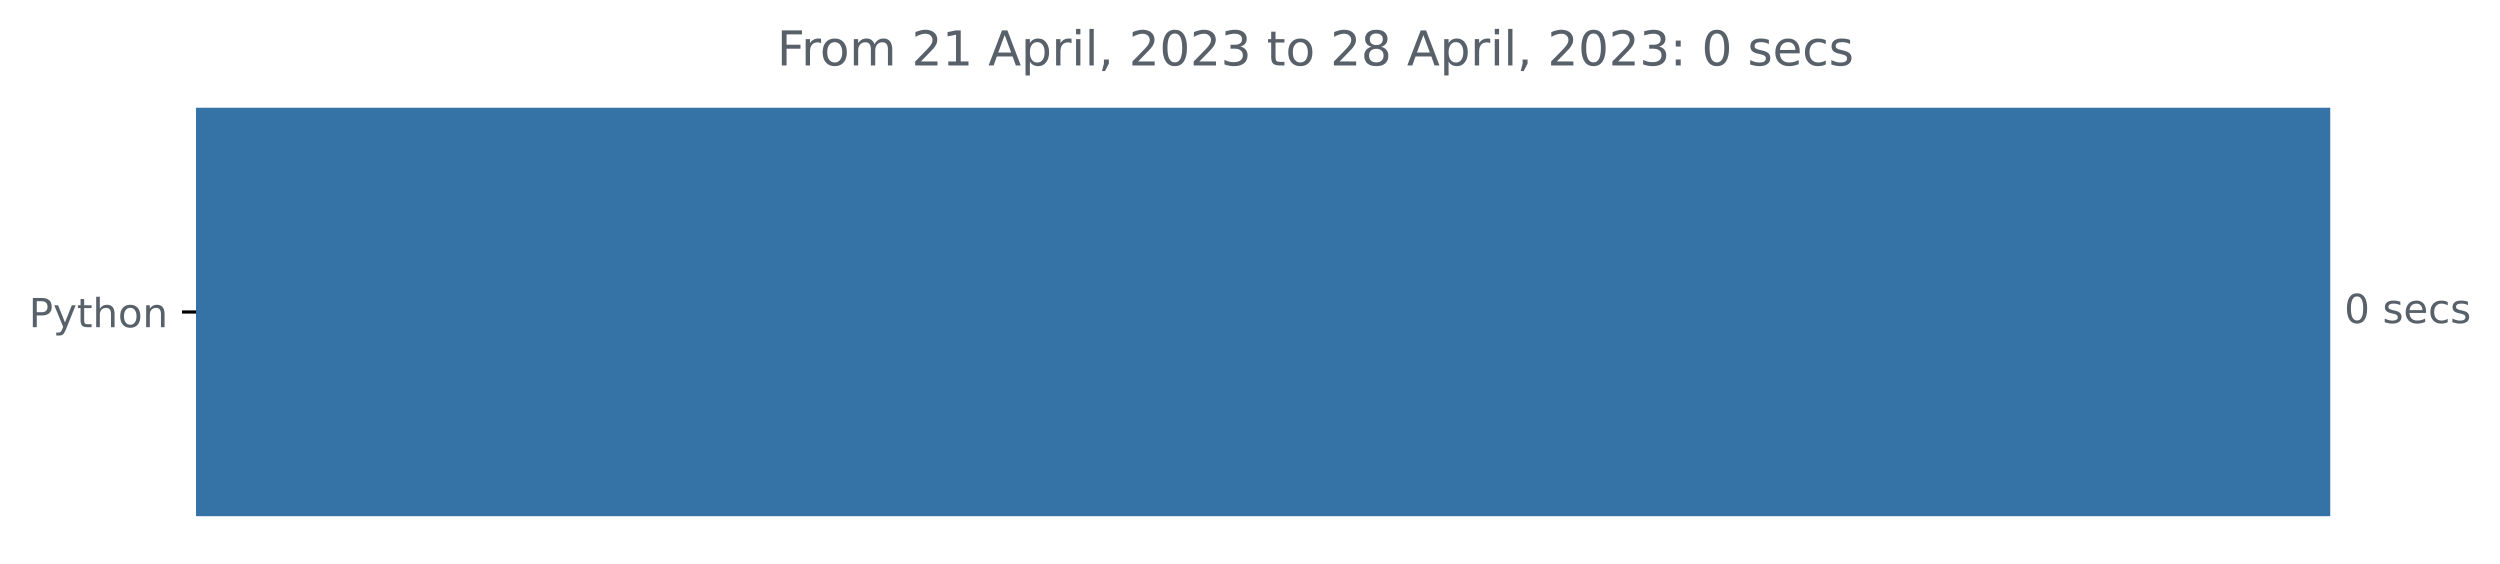
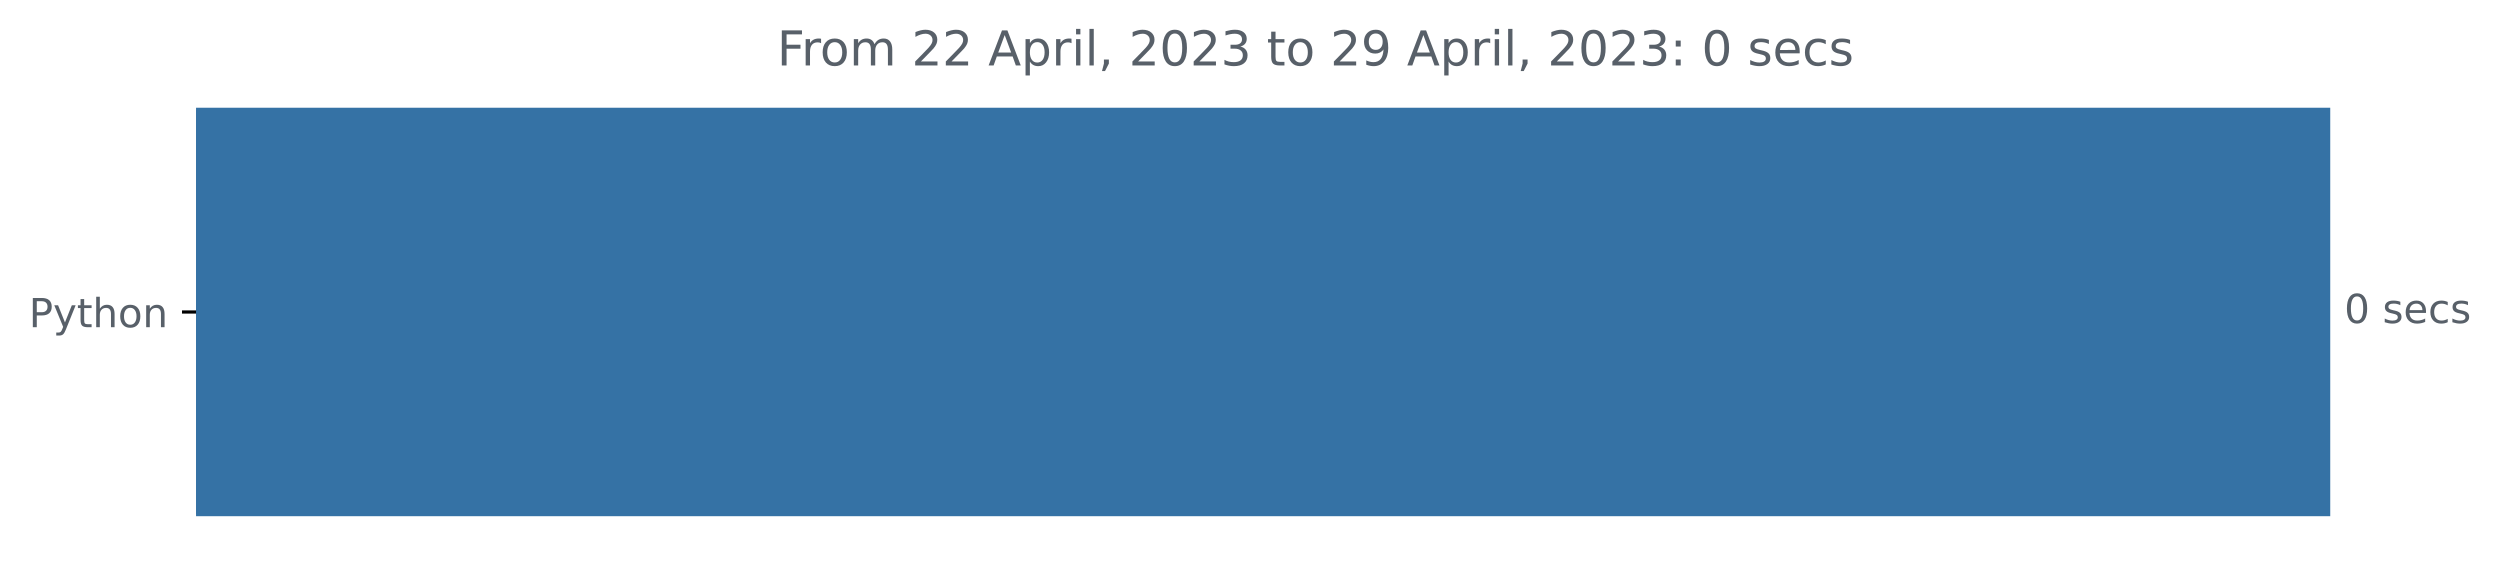
<svg xmlns="http://www.w3.org/2000/svg" xmlns:xlink="http://www.w3.org/1999/xlink" width="623.102pt" height="140.398pt" viewBox="0 0 623.102 140.398" version="1.1">
  <defs>
    <style type="text/css">*{stroke-linejoin: round; stroke-linecap: butt}</style>
  </defs>
  <g id="figure_1">
    <g id="patch_1">
      <path d="M 0 140.398  L 623.102 140.398  L 623.102 0  L 0 0  L 0 140.398  z " style="fill: none" />
    </g>
    <g id="axes_1">
      <g id="patch_2">
-         <path d="M 48.862 27.358  L 580.291 27.358  L 580.291 128.158  L 48.862 128.158  z " clip-path="url(#pbc3a2067e5)" style="fill: #3572a5; stroke: #3572a5; stroke-linejoin: miter" />
+         <path d="M 48.862 27.358  L 580.291 27.358  L 580.291 128.158  L 48.862 128.158  z " clip-path="url(#p5edfdd474d)" style="fill: #3572a5; stroke: #3572a5; stroke-linejoin: miter" />
      </g>
      <g id="matplotlib.axis_1" />
      <g id="matplotlib.axis_2">
        <g id="ytick_1">
          <g id="line2d_1">
            <defs>
-               <path id="m104de989b7" d="M 0 0  L -3.5 0  " style="stroke: #000000; stroke-width: 0.8" />
+               <path id="m878f538de1" d="M 0 0  L -3.5 0  " style="stroke: #000000; stroke-width: 0.8" />
            </defs>
            <g>
-               <use xlink:href="#m104de989b7" x="48.862" y="77.758" style="stroke: #000000; stroke-width: 0.8" />
+               <use xlink:href="#m878f538de1" x="48.862" y="77.758" style="stroke: #000000; stroke-width: 0.8" />
            </g>
          </g>
          <g id="text_1">
            <g style="fill: #586069" transform="translate(7.2 81.55734)scale(0.1 -0.1)">
              <defs>
                <path id="DejaVuSans-50" d="M 1259 4147  L 1259 2394  L 2053 2394  Q 2494 2394 2734 2622  Q 2975 2850 2975 3272  Q 2975 3691 2734 3919  Q 2494 4147 2053 4147  L 1259 4147  z M 628 4666  L 2053 4666  Q 2838 4666 3239 4311  Q 3641 3956 3641 3272  Q 3641 2581 3239 2228  Q 2838 1875 2053 1875  L 1259 1875  L 1259 0  L 628 0  L 628 4666  z " transform="scale(0.015625)" />
                <path id="DejaVuSans-79" d="M 2059 -325  Q 1816 -950 1584 -1140  Q 1353 -1331 966 -1331  L 506 -1331  L 506 -850  L 844 -850  Q 1081 -850 1212 -737  Q 1344 -625 1503 -206  L 1606 56  L 191 3500  L 800 3500  L 1894 763  L 2988 3500  L 3597 3500  L 2059 -325  z " transform="scale(0.015625)" />
                <path id="DejaVuSans-74" d="M 1172 4494  L 1172 3500  L 2356 3500  L 2356 3053  L 1172 3053  L 1172 1153  Q 1172 725 1289 603  Q 1406 481 1766 481  L 2356 481  L 2356 0  L 1766 0  Q 1100 0 847 248  Q 594 497 594 1153  L 594 3053  L 172 3053  L 172 3500  L 594 3500  L 594 4494  L 1172 4494  z " transform="scale(0.015625)" />
                <path id="DejaVuSans-68" d="M 3513 2113  L 3513 0  L 2938 0  L 2938 2094  Q 2938 2591 2744 2837  Q 2550 3084 2163 3084  Q 1697 3084 1428 2787  Q 1159 2491 1159 1978  L 1159 0  L 581 0  L 581 4863  L 1159 4863  L 1159 2956  Q 1366 3272 1645 3428  Q 1925 3584 2291 3584  Q 2894 3584 3203 3211  Q 3513 2838 3513 2113  z " transform="scale(0.015625)" />
                <path id="DejaVuSans-6f" d="M 1959 3097  Q 1497 3097 1228 2736  Q 959 2375 959 1747  Q 959 1119 1226 758  Q 1494 397 1959 397  Q 2419 397 2687 759  Q 2956 1122 2956 1747  Q 2956 2369 2687 2733  Q 2419 3097 1959 3097  z M 1959 3584  Q 2709 3584 3137 3096  Q 3566 2609 3566 1747  Q 3566 888 3137 398  Q 2709 -91 1959 -91  Q 1206 -91 779 398  Q 353 888 353 1747  Q 353 2609 779 3096  Q 1206 3584 1959 3584  z " transform="scale(0.015625)" />
                <path id="DejaVuSans-6e" d="M 3513 2113  L 3513 0  L 2938 0  L 2938 2094  Q 2938 2591 2744 2837  Q 2550 3084 2163 3084  Q 1697 3084 1428 2787  Q 1159 2491 1159 1978  L 1159 0  L 581 0  L 581 3500  L 1159 3500  L 1159 2956  Q 1366 3272 1645 3428  Q 1925 3584 2291 3584  Q 2894 3584 3203 3211  Q 3513 2838 3513 2113  z " transform="scale(0.015625)" />
              </defs>
              <use xlink:href="#DejaVuSans-50" />
              <use xlink:href="#DejaVuSans-79" x="60.303" />
              <use xlink:href="#DejaVuSans-74" x="119.482" />
              <use xlink:href="#DejaVuSans-68" x="158.691" />
              <use xlink:href="#DejaVuSans-6f" x="222.07" />
              <use xlink:href="#DejaVuSans-6e" x="283.252" />
            </g>
          </g>
        </g>
      </g>
      <g id="text_2">
        <g style="fill: #586069" transform="translate(584.2911 80.5175)scale(0.1 -0.1)">
          <defs>
            <path id="DejaVuSans-30" d="M 2034 4250  Q 1547 4250 1301 3770  Q 1056 3291 1056 2328  Q 1056 1369 1301 889  Q 1547 409 2034 409  Q 2525 409 2770 889  Q 3016 1369 3016 2328  Q 3016 3291 2770 3770  Q 2525 4250 2034 4250  z M 2034 4750  Q 2819 4750 3233 4129  Q 3647 3509 3647 2328  Q 3647 1150 3233 529  Q 2819 -91 2034 -91  Q 1250 -91 836 529  Q 422 1150 422 2328  Q 422 3509 836 4129  Q 1250 4750 2034 4750  z " transform="scale(0.015625)" />
            <path id="DejaVuSans-20" transform="scale(0.015625)" />
            <path id="DejaVuSans-73" d="M 2834 3397  L 2834 2853  Q 2591 2978 2328 3040  Q 2066 3103 1784 3103  Q 1356 3103 1142 2972  Q 928 2841 928 2578  Q 928 2378 1081 2264  Q 1234 2150 1697 2047  L 1894 2003  Q 2506 1872 2764 1633  Q 3022 1394 3022 966  Q 3022 478 2636 193  Q 2250 -91 1575 -91  Q 1294 -91 989 -36  Q 684 19 347 128  L 347 722  Q 666 556 975 473  Q 1284 391 1588 391  Q 1994 391 2212 530  Q 2431 669 2431 922  Q 2431 1156 2273 1281  Q 2116 1406 1581 1522  L 1381 1569  Q 847 1681 609 1914  Q 372 2147 372 2553  Q 372 3047 722 3315  Q 1072 3584 1716 3584  Q 2034 3584 2315 3537  Q 2597 3491 2834 3397  z " transform="scale(0.015625)" />
            <path id="DejaVuSans-65" d="M 3597 1894  L 3597 1613  L 953 1613  Q 991 1019 1311 708  Q 1631 397 2203 397  Q 2534 397 2845 478  Q 3156 559 3463 722  L 3463 178  Q 3153 47 2828 -22  Q 2503 -91 2169 -91  Q 1331 -91 842 396  Q 353 884 353 1716  Q 353 2575 817 3079  Q 1281 3584 2069 3584  Q 2775 3584 3186 3129  Q 3597 2675 3597 1894  z M 3022 2063  Q 3016 2534 2758 2815  Q 2500 3097 2075 3097  Q 1594 3097 1305 2825  Q 1016 2553 972 2059  L 3022 2063  z " transform="scale(0.015625)" />
            <path id="DejaVuSans-63" d="M 3122 3366  L 3122 2828  Q 2878 2963 2633 3030  Q 2388 3097 2138 3097  Q 1578 3097 1268 2742  Q 959 2388 959 1747  Q 959 1106 1268 751  Q 1578 397 2138 397  Q 2388 397 2633 464  Q 2878 531 3122 666  L 3122 134  Q 2881 22 2623 -34  Q 2366 -91 2075 -91  Q 1284 -91 818 406  Q 353 903 353 1747  Q 353 2603 823 3093  Q 1294 3584 2113 3584  Q 2378 3584 2631 3529  Q 2884 3475 3122 3366  z " transform="scale(0.015625)" />
          </defs>
          <use xlink:href="#DejaVuSans-30" />
          <use xlink:href="#DejaVuSans-20" x="63.623" />
          <use xlink:href="#DejaVuSans-73" x="95.41" />
          <use xlink:href="#DejaVuSans-65" x="147.51" />
          <use xlink:href="#DejaVuSans-63" x="209.033" />
          <use xlink:href="#DejaVuSans-73" x="264.014" />
        </g>
      </g>
      <g id="text_3">
        <g style="fill: #586069" transform="translate(193.6819 16.31812)scale(0.12 -0.12)">
          <defs>
            <path id="DejaVuSans-46" d="M 628 4666  L 3309 4666  L 3309 4134  L 1259 4134  L 1259 2759  L 3109 2759  L 3109 2228  L 1259 2228  L 1259 0  L 628 0  L 628 4666  z " transform="scale(0.015625)" />
            <path id="DejaVuSans-72" d="M 2631 2963  Q 2534 3019 2420 3045  Q 2306 3072 2169 3072  Q 1681 3072 1420 2755  Q 1159 2438 1159 1844  L 1159 0  L 581 0  L 581 3500  L 1159 3500  L 1159 2956  Q 1341 3275 1631 3429  Q 1922 3584 2338 3584  Q 2397 3584 2469 3576  Q 2541 3569 2628 3553  L 2631 2963  z " transform="scale(0.015625)" />
            <path id="DejaVuSans-6d" d="M 3328 2828  Q 3544 3216 3844 3400  Q 4144 3584 4550 3584  Q 5097 3584 5394 3201  Q 5691 2819 5691 2113  L 5691 0  L 5113 0  L 5113 2094  Q 5113 2597 4934 2840  Q 4756 3084 4391 3084  Q 3944 3084 3684 2787  Q 3425 2491 3425 1978  L 3425 0  L 2847 0  L 2847 2094  Q 2847 2600 2669 2842  Q 2491 3084 2119 3084  Q 1678 3084 1418 2786  Q 1159 2488 1159 1978  L 1159 0  L 581 0  L 581 3500  L 1159 3500  L 1159 2956  Q 1356 3278 1631 3431  Q 1906 3584 2284 3584  Q 2666 3584 2933 3390  Q 3200 3197 3328 2828  z " transform="scale(0.015625)" />
            <path id="DejaVuSans-32" d="M 1228 531  L 3431 531  L 3431 0  L 469 0  L 469 531  Q 828 903 1448 1529  Q 2069 2156 2228 2338  Q 2531 2678 2651 2914  Q 2772 3150 2772 3378  Q 2772 3750 2511 3984  Q 2250 4219 1831 4219  Q 1534 4219 1204 4116  Q 875 4013 500 3803  L 500 4441  Q 881 4594 1212 4672  Q 1544 4750 1819 4750  Q 2544 4750 2975 4387  Q 3406 4025 3406 3419  Q 3406 3131 3298 2873  Q 3191 2616 2906 2266  Q 2828 2175 2409 1742  Q 1991 1309 1228 531  z " transform="scale(0.015625)" />
-             <path id="DejaVuSans-31" d="M 794 531  L 1825 531  L 1825 4091  L 703 3866  L 703 4441  L 1819 4666  L 2450 4666  L 2450 531  L 3481 531  L 3481 0  L 794 0  L 794 531  z " transform="scale(0.015625)" />
            <path id="DejaVuSans-41" d="M 2188 4044  L 1331 1722  L 3047 1722  L 2188 4044  z M 1831 4666  L 2547 4666  L 4325 0  L 3669 0  L 3244 1197  L 1141 1197  L 716 0  L 50 0  L 1831 4666  z " transform="scale(0.015625)" />
            <path id="DejaVuSans-70" d="M 1159 525  L 1159 -1331  L 581 -1331  L 581 3500  L 1159 3500  L 1159 2969  Q 1341 3281 1617 3432  Q 1894 3584 2278 3584  Q 2916 3584 3314 3078  Q 3713 2572 3713 1747  Q 3713 922 3314 415  Q 2916 -91 2278 -91  Q 1894 -91 1617 61  Q 1341 213 1159 525  z M 3116 1747  Q 3116 2381 2855 2742  Q 2594 3103 2138 3103  Q 1681 3103 1420 2742  Q 1159 2381 1159 1747  Q 1159 1113 1420 752  Q 1681 391 2138 391  Q 2594 391 2855 752  Q 3116 1113 3116 1747  z " transform="scale(0.015625)" />
            <path id="DejaVuSans-69" d="M 603 3500  L 1178 3500  L 1178 0  L 603 0  L 603 3500  z M 603 4863  L 1178 4863  L 1178 4134  L 603 4134  L 603 4863  z " transform="scale(0.015625)" />
            <path id="DejaVuSans-6c" d="M 603 4863  L 1178 4863  L 1178 0  L 603 0  L 603 4863  z " transform="scale(0.015625)" />
            <path id="DejaVuSans-2c" d="M 750 794  L 1409 794  L 1409 256  L 897 -744  L 494 -744  L 750 256  L 750 794  z " transform="scale(0.015625)" />
            <path id="DejaVuSans-33" d="M 2597 2516  Q 3050 2419 3304 2112  Q 3559 1806 3559 1356  Q 3559 666 3084 287  Q 2609 -91 1734 -91  Q 1441 -91 1130 -33  Q 819 25 488 141  L 488 750  Q 750 597 1062 519  Q 1375 441 1716 441  Q 2309 441 2620 675  Q 2931 909 2931 1356  Q 2931 1769 2642 2001  Q 2353 2234 1838 2234  L 1294 2234  L 1294 2753  L 1863 2753  Q 2328 2753 2575 2939  Q 2822 3125 2822 3475  Q 2822 3834 2567 4026  Q 2313 4219 1838 4219  Q 1578 4219 1281 4162  Q 984 4106 628 3988  L 628 4550  Q 988 4650 1302 4700  Q 1616 4750 1894 4750  Q 2613 4750 3031 4423  Q 3450 4097 3450 3541  Q 3450 3153 3228 2886  Q 3006 2619 2597 2516  z " transform="scale(0.015625)" />
-             <path id="DejaVuSans-38" d="M 2034 2216  Q 1584 2216 1326 1975  Q 1069 1734 1069 1313  Q 1069 891 1326 650  Q 1584 409 2034 409  Q 2484 409 2743 651  Q 3003 894 3003 1313  Q 3003 1734 2745 1975  Q 2488 2216 2034 2216  z M 1403 2484  Q 997 2584 770 2862  Q 544 3141 544 3541  Q 544 4100 942 4425  Q 1341 4750 2034 4750  Q 2731 4750 3128 4425  Q 3525 4100 3525 3541  Q 3525 3141 3298 2862  Q 3072 2584 2669 2484  Q 3125 2378 3379 2068  Q 3634 1759 3634 1313  Q 3634 634 3220 271  Q 2806 -91 2034 -91  Q 1263 -91 848 271  Q 434 634 434 1313  Q 434 1759 690 2068  Q 947 2378 1403 2484  z M 1172 3481  Q 1172 3119 1398 2916  Q 1625 2713 2034 2713  Q 2441 2713 2670 2916  Q 2900 3119 2900 3481  Q 2900 3844 2670 4047  Q 2441 4250 2034 4250  Q 1625 4250 1398 4047  Q 1172 3844 1172 3481  z " transform="scale(0.015625)" />
+             <path id="DejaVuSans-39" d="M 703 97  L 703 672  Q 941 559 1184 500  Q 1428 441 1663 441  Q 2288 441 2617 861  Q 2947 1281 2994 2138  Q 2813 1869 2534 1725  Q 2256 1581 1919 1581  Q 1219 1581 811 2004  Q 403 2428 403 3163  Q 403 3881 828 4315  Q 1253 4750 1959 4750  Q 2769 4750 3195 4129  Q 3622 3509 3622 2328  Q 3622 1225 3098 567  Q 2575 -91 1691 -91  Q 1453 -91 1209 -44  Q 966 3 703 97  z M 1959 2075  Q 2384 2075 2632 2365  Q 2881 2656 2881 3163  Q 2881 3666 2632 3958  Q 2384 4250 1959 4250  Q 1534 4250 1286 3958  Q 1038 3666 1038 3163  Q 1038 2656 1286 2365  Q 1534 2075 1959 2075  z " transform="scale(0.015625)" />
            <path id="DejaVuSans-3a" d="M 750 794  L 1409 794  L 1409 0  L 750 0  L 750 794  z M 750 3309  L 1409 3309  L 1409 2516  L 750 2516  L 750 3309  z " transform="scale(0.015625)" />
          </defs>
          <use xlink:href="#DejaVuSans-46" />
          <use xlink:href="#DejaVuSans-72" x="50.27" />
          <use xlink:href="#DejaVuSans-6f" x="89.133" />
          <use xlink:href="#DejaVuSans-6d" x="150.314" />
          <use xlink:href="#DejaVuSans-20" x="247.727" />
          <use xlink:href="#DejaVuSans-32" x="279.514" />
-           <use xlink:href="#DejaVuSans-31" x="343.137" />
+           <use xlink:href="#DejaVuSans-32" x="343.137" />
          <use xlink:href="#DejaVuSans-20" x="406.76" />
          <use xlink:href="#DejaVuSans-41" x="438.547" />
          <use xlink:href="#DejaVuSans-70" x="506.955" />
          <use xlink:href="#DejaVuSans-72" x="570.432" />
          <use xlink:href="#DejaVuSans-69" x="611.545" />
          <use xlink:href="#DejaVuSans-6c" x="639.328" />
          <use xlink:href="#DejaVuSans-2c" x="667.111" />
          <use xlink:href="#DejaVuSans-20" x="698.898" />
          <use xlink:href="#DejaVuSans-32" x="730.686" />
          <use xlink:href="#DejaVuSans-30" x="794.309" />
          <use xlink:href="#DejaVuSans-32" x="857.932" />
          <use xlink:href="#DejaVuSans-33" x="921.555" />
          <use xlink:href="#DejaVuSans-20" x="985.178" />
          <use xlink:href="#DejaVuSans-74" x="1016.965" />
          <use xlink:href="#DejaVuSans-6f" x="1056.174" />
          <use xlink:href="#DejaVuSans-20" x="1117.355" />
          <use xlink:href="#DejaVuSans-32" x="1149.143" />
-           <use xlink:href="#DejaVuSans-38" x="1212.766" />
+           <use xlink:href="#DejaVuSans-39" x="1212.766" />
          <use xlink:href="#DejaVuSans-20" x="1276.389" />
          <use xlink:href="#DejaVuSans-41" x="1308.176" />
          <use xlink:href="#DejaVuSans-70" x="1376.584" />
          <use xlink:href="#DejaVuSans-72" x="1440.061" />
          <use xlink:href="#DejaVuSans-69" x="1481.174" />
          <use xlink:href="#DejaVuSans-6c" x="1508.957" />
          <use xlink:href="#DejaVuSans-2c" x="1536.74" />
          <use xlink:href="#DejaVuSans-20" x="1568.527" />
          <use xlink:href="#DejaVuSans-32" x="1600.314" />
          <use xlink:href="#DejaVuSans-30" x="1663.938" />
          <use xlink:href="#DejaVuSans-32" x="1727.561" />
          <use xlink:href="#DejaVuSans-33" x="1791.184" />
          <use xlink:href="#DejaVuSans-3a" x="1854.807" />
          <use xlink:href="#DejaVuSans-20" x="1888.498" />
          <use xlink:href="#DejaVuSans-30" x="1920.285" />
          <use xlink:href="#DejaVuSans-20" x="1983.908" />
          <use xlink:href="#DejaVuSans-73" x="2015.695" />
          <use xlink:href="#DejaVuSans-65" x="2067.795" />
          <use xlink:href="#DejaVuSans-63" x="2129.318" />
          <use xlink:href="#DejaVuSans-73" x="2184.299" />
        </g>
      </g>
    </g>
  </g>
  <defs>
-     <clipPath id="pbc3a2067e5">
+     <clipPath id="p5edfdd474d">
      <rect x="48.862" y="22.318" width="558" height="110.88" />
    </clipPath>
  </defs>
</svg>
